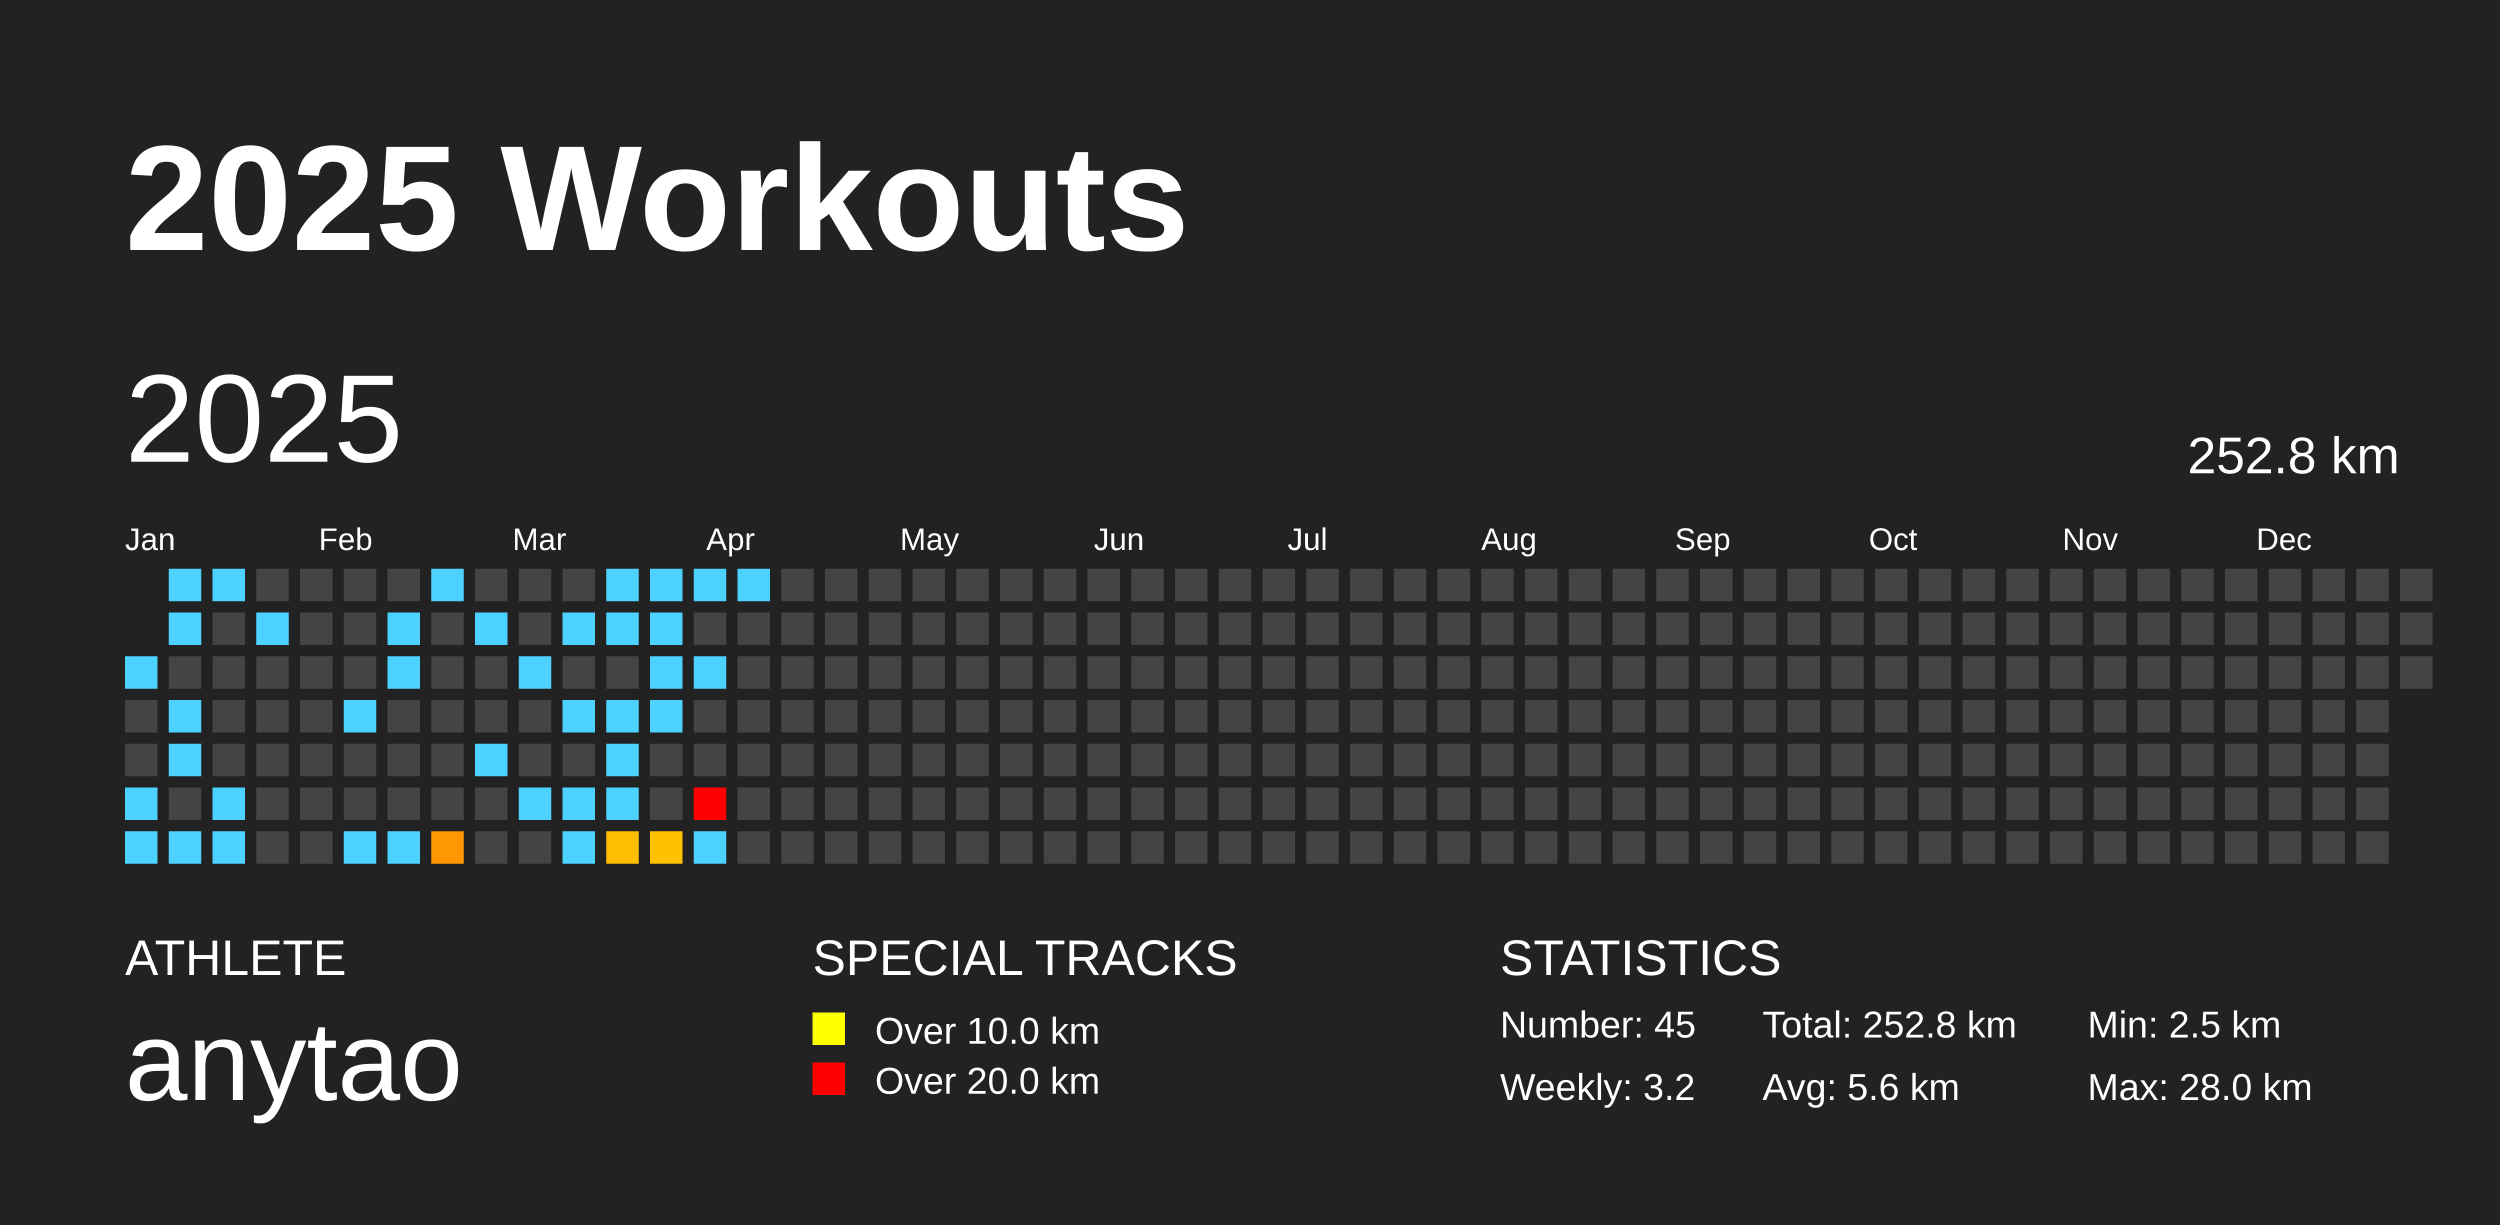
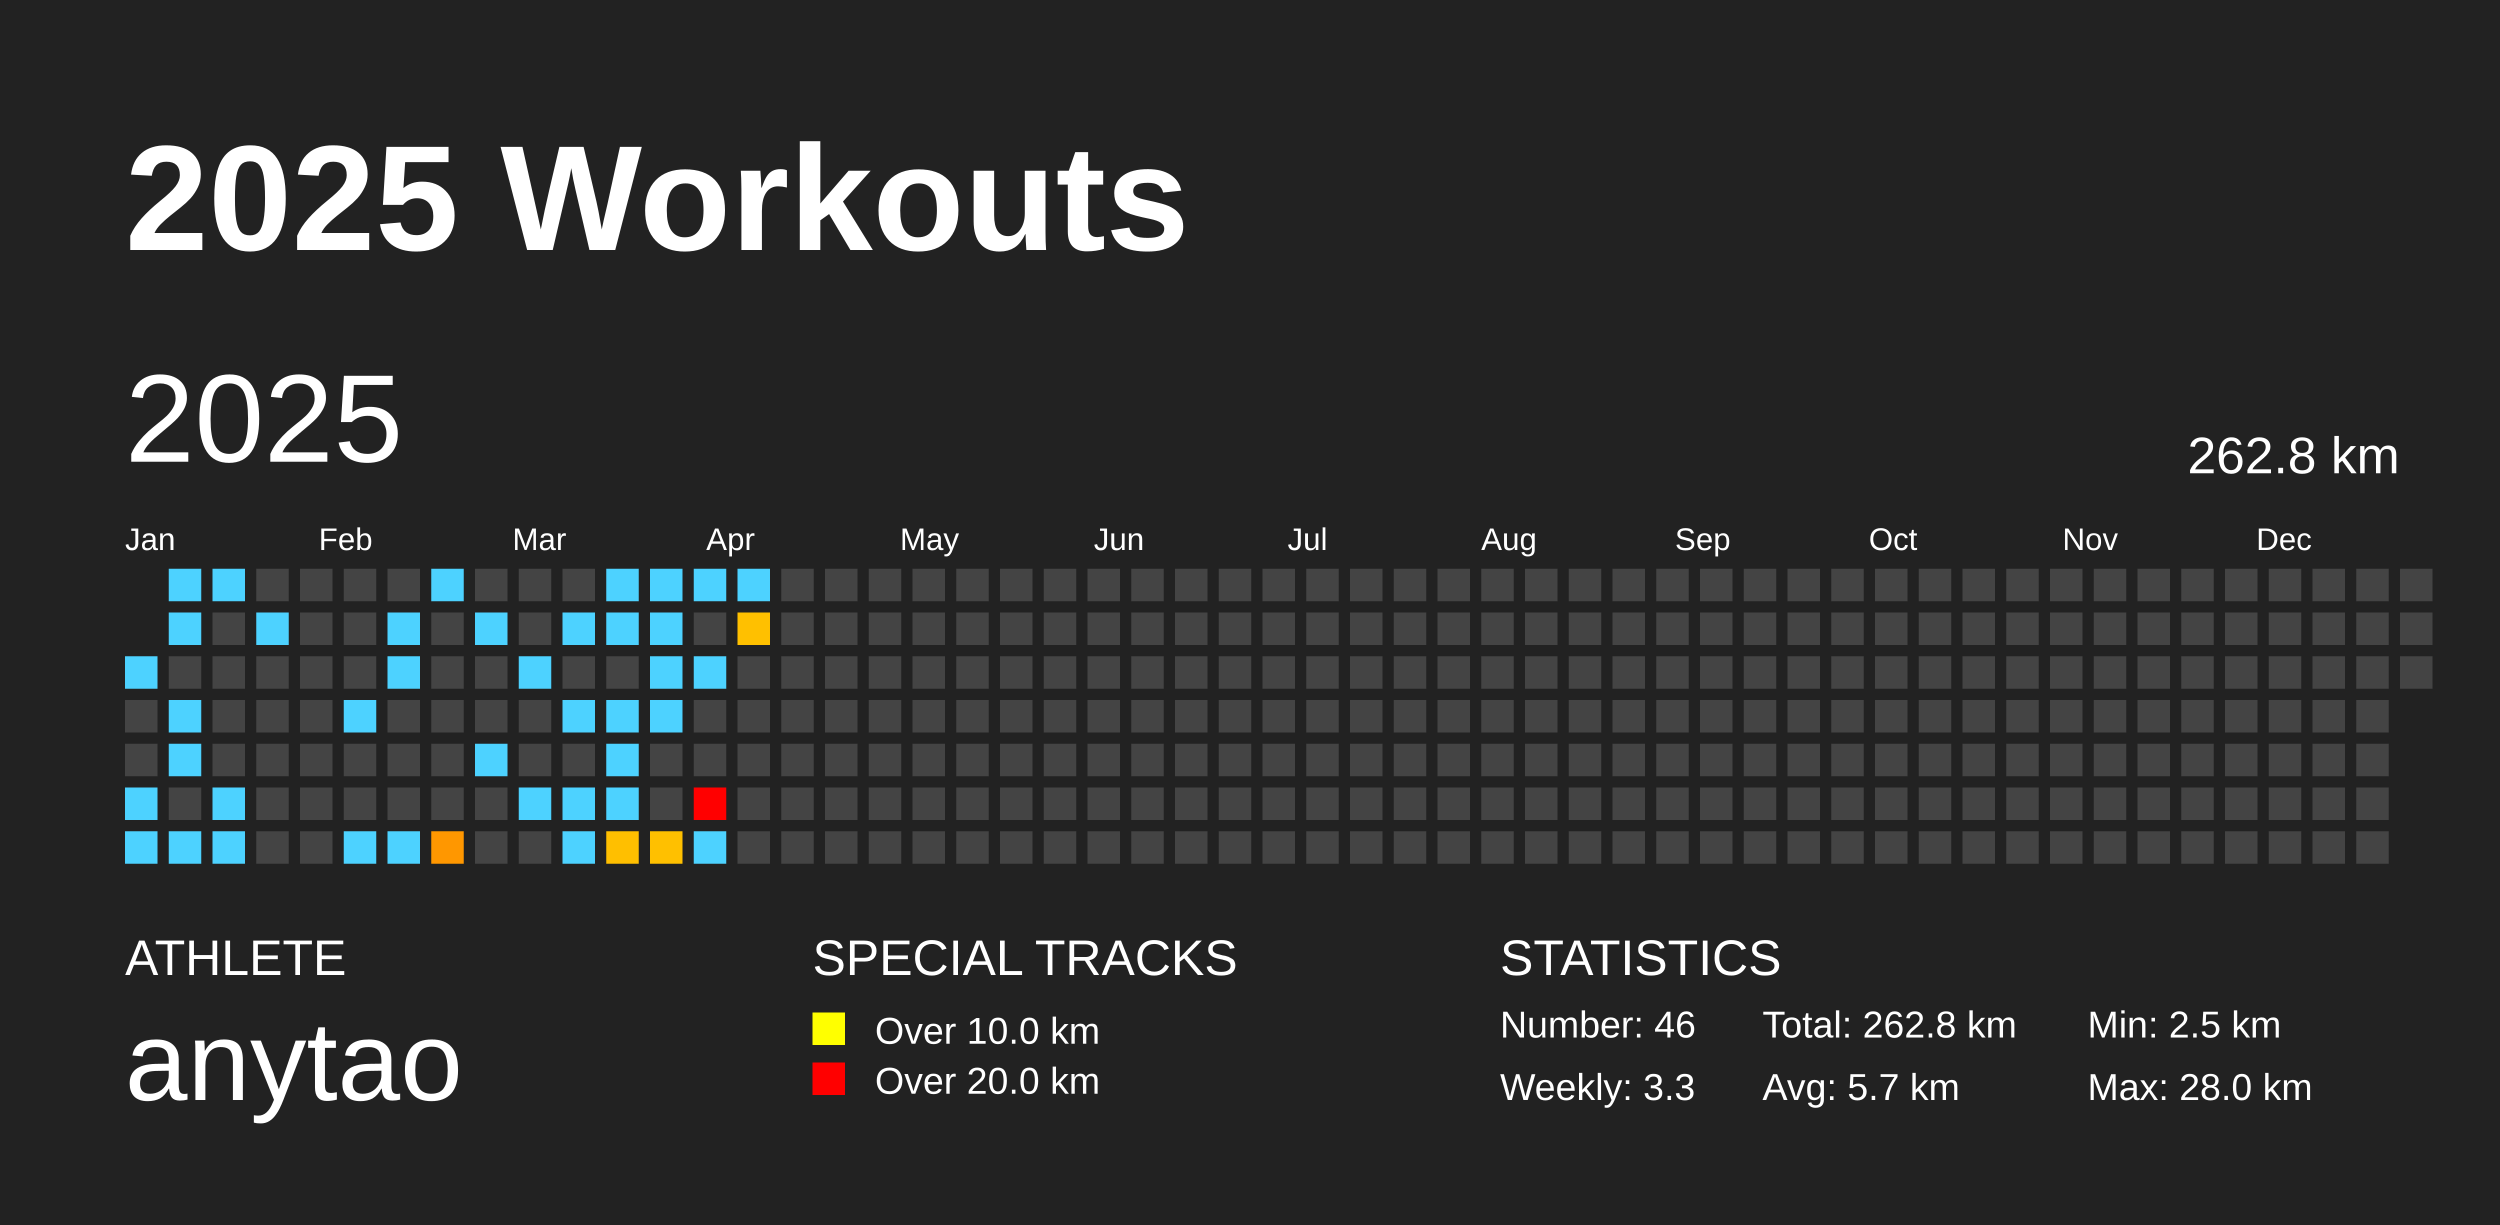
<svg xmlns="http://www.w3.org/2000/svg" baseProfile="full" height="98mm" version="1.1" viewBox="0,0,200,98" width="200mm">
  <defs />
  <rect fill="#222222" height="98" width="200" x="0" y="0" />
  <text fill="#FFFFFF" style="font-size:12px; font-family:Arial; font-weight:bold;" x="10" y="20">2025 Workouts</text>
  <text fill="#FFFFFF" style="font-size:4px; font-family:Arial" x="10" y="78">ATHLETE</text>
  <text fill="#FFFFFF" style="font-size:9px; font-family:Arial" x="10" y="88">anytao</text>
  <text fill="#FFFFFF" style="font-size:4px; font-family:Arial" x="65" y="78">SPECIAL TRACKS</text>
  <rect fill="yellow" height="2.6" width="2.6" x="65" y="81" />
  <text fill="#FFFFFF" style="font-size:3px; font-family:Arial" x="70" y="83.5">Over 10.0 km</text>
  <rect fill="red" height="2.6" width="2.6" x="65" y="85" />
  <text fill="#FFFFFF" style="font-size:3px; font-family:Arial" x="70" y="87.5">Over 20.0 km</text>
  <text fill="#FFFFFF" style="font-size:4px; font-family:Arial" x="120" y="78">STATISTICS</text>
-   <text fill="#FFFFFF" style="font-size:3px; font-family:Arial" x="120" y="83">Number: 45</text>
-   <text fill="#FFFFFF" style="font-size:3px; font-family:Arial" x="120" y="88">Weekly: 3.2</text>
-   <text fill="#FFFFFF" style="font-size:3px; font-family:Arial" x="141" y="83">Total: 252.8 km</text>
-   <text fill="#FFFFFF" style="font-size:3px; font-family:Arial" x="141" y="88">Avg: 5.6 km</text>
+   <text fill="#FFFFFF" style="font-size:3px; font-family:Arial" x="120" y="83">Number: 46</text>
+   <text fill="#FFFFFF" style="font-size:3px; font-family:Arial" x="120" y="88">Weekly: 3.3</text>
+   <text fill="#FFFFFF" style="font-size:3px; font-family:Arial" x="141" y="83">Total: 262.8 km</text>
+   <text fill="#FFFFFF" style="font-size:3px; font-family:Arial" x="141" y="88">Avg: 5.7 km</text>
  <text fill="#FFFFFF" style="font-size:3px; font-family:Arial" x="167" y="83">Min: 2.5 km</text>
  <text fill="#FFFFFF" style="font-size:3px; font-family:Arial" x="167" y="88">Max: 28.0 km</text>
  <text dominant-baseline="hanging" fill="#FFFFFF" style="font-size:10.0px; font-family:Arial;" x="10" y="30">2025</text>
-   <text dominant-baseline="hanging" fill="#FFFFFF" style="font-size:4.125px; font-family:Arial;" x="175" y="35">252.8 km</text>
+   <text dominant-baseline="hanging" fill="#FFFFFF" style="font-size:4.125px; font-family:Arial;" x="175" y="35">262.8 km</text>
  <text fill="#FFFFFF" style="font-size:2.5px; font-family:Arial" x="10.0" y="44">Jan</text>
  <text fill="#FFFFFF" style="font-size:2.5px; font-family:Arial" x="25.5" y="44">Feb</text>
  <text fill="#FFFFFF" style="font-size:2.5px; font-family:Arial" x="41.0" y="44">Mar</text>
  <text fill="#FFFFFF" style="font-size:2.5px; font-family:Arial" x="56.5" y="44">Apr</text>
  <text fill="#FFFFFF" style="font-size:2.5px; font-family:Arial" x="72.0" y="44">May</text>
  <text fill="#FFFFFF" style="font-size:2.5px; font-family:Arial" x="87.5" y="44">Jun</text>
  <text fill="#FFFFFF" style="font-size:2.5px; font-family:Arial" x="103.0" y="44">Jul</text>
  <text fill="#FFFFFF" style="font-size:2.5px; font-family:Arial" x="118.5" y="44">Aug</text>
  <text fill="#FFFFFF" style="font-size:2.5px; font-family:Arial" x="134.0" y="44">Sep</text>
  <text fill="#FFFFFF" style="font-size:2.5px; font-family:Arial" x="149.5" y="44">Oct</text>
  <text fill="#FFFFFF" style="font-size:2.5px; font-family:Arial" x="165.0" y="44">Nov</text>
  <text fill="#FFFFFF" style="font-size:2.5px; font-family:Arial" x="180.5" y="44">Dec</text>
  <rect fill="#4dd2ff" height="2.6" width="2.6" x="10.0" y="52.5" />
  <rect fill="#444444" height="2.6" width="2.6" x="10.0" y="56.0" />
  <rect fill="#444444" height="2.6" width="2.6" x="10.0" y="59.5" />
  <rect fill="#4dd2ff" height="2.6" width="2.6" x="10.0" y="63.0" />
  <rect fill="#4dd2ff" height="2.6" width="2.6" x="10.0" y="66.5" />
  <rect fill="#4dd2ff" height="2.6" width="2.6" x="13.5" y="45.5" />
  <rect fill="#4dd2ff" height="2.6" width="2.6" x="13.5" y="49.0" />
  <rect fill="#444444" height="2.6" width="2.6" x="13.5" y="52.5" />
  <rect fill="#4dd2ff" height="2.6" width="2.6" x="13.5" y="56.0" />
  <rect fill="#4dd2ff" height="2.6" width="2.6" x="13.5" y="59.5" />
  <rect fill="#444444" height="2.6" width="2.6" x="13.5" y="63.0" />
  <rect fill="#4dd2ff" height="2.6" width="2.6" x="13.5" y="66.5" />
  <rect fill="#4dd2ff" height="2.6" width="2.6" x="17.0" y="45.5" />
  <rect fill="#444444" height="2.6" width="2.6" x="17.0" y="49.0" />
  <rect fill="#444444" height="2.6" width="2.6" x="17.0" y="52.5" />
  <rect fill="#444444" height="2.6" width="2.6" x="17.0" y="56.0" />
  <rect fill="#444444" height="2.6" width="2.6" x="17.0" y="59.5" />
  <rect fill="#4dd2ff" height="2.6" width="2.6" x="17.0" y="63.0" />
  <rect fill="#4dd2ff" height="2.6" width="2.6" x="17.0" y="66.5" />
  <rect fill="#444444" height="2.6" width="2.6" x="20.5" y="45.5" />
  <rect fill="#4dd2ff" height="2.6" width="2.6" x="20.5" y="49.0" />
  <rect fill="#444444" height="2.6" width="2.6" x="20.5" y="52.5" />
  <rect fill="#444444" height="2.6" width="2.6" x="20.5" y="56.0" />
  <rect fill="#444444" height="2.6" width="2.6" x="20.5" y="59.5" />
  <rect fill="#444444" height="2.6" width="2.6" x="20.5" y="63.0" />
  <rect fill="#444444" height="2.6" width="2.6" x="20.5" y="66.5" />
  <rect fill="#444444" height="2.6" width="2.6" x="24.0" y="45.5" />
  <rect fill="#444444" height="2.6" width="2.6" x="24.0" y="49.0" />
  <rect fill="#444444" height="2.6" width="2.6" x="24.0" y="52.5" />
  <rect fill="#444444" height="2.6" width="2.6" x="24.0" y="56.0" />
  <rect fill="#444444" height="2.6" width="2.6" x="24.0" y="59.5" />
  <rect fill="#444444" height="2.6" width="2.6" x="24.0" y="63.0" />
  <rect fill="#444444" height="2.6" width="2.6" x="24.0" y="66.5" />
  <rect fill="#444444" height="2.6" width="2.6" x="27.5" y="45.5" />
  <rect fill="#444444" height="2.6" width="2.6" x="27.5" y="49.0" />
  <rect fill="#444444" height="2.6" width="2.6" x="27.5" y="52.5" />
  <rect fill="#4dd2ff" height="2.6" width="2.6" x="27.5" y="56.0" />
  <rect fill="#444444" height="2.6" width="2.6" x="27.5" y="59.5" />
  <rect fill="#444444" height="2.6" width="2.6" x="27.5" y="63.0" />
  <rect fill="#4dd2ff" height="2.6" width="2.6" x="27.5" y="66.5" />
  <rect fill="#444444" height="2.6" width="2.6" x="31.0" y="45.5" />
  <rect fill="#4dd2ff" height="2.6" width="2.6" x="31.0" y="49.0" />
  <rect fill="#4dd2ff" height="2.6" width="2.6" x="31.0" y="52.5" />
  <rect fill="#444444" height="2.6" width="2.6" x="31.0" y="56.0" />
  <rect fill="#444444" height="2.6" width="2.6" x="31.0" y="59.5" />
  <rect fill="#444444" height="2.6" width="2.6" x="31.0" y="63.0" />
  <rect fill="#4dd2ff" height="2.6" width="2.6" x="31.0" y="66.5" />
  <rect fill="#4dd2ff" height="2.6" width="2.6" x="34.5" y="45.5" />
  <rect fill="#444444" height="2.6" width="2.6" x="34.5" y="49.0" />
  <rect fill="#444444" height="2.6" width="2.6" x="34.5" y="52.5" />
  <rect fill="#444444" height="2.6" width="2.6" x="34.5" y="56.0" />
  <rect fill="#444444" height="2.6" width="2.6" x="34.5" y="59.5" />
  <rect fill="#444444" height="2.6" width="2.6" x="34.5" y="63.0" />
  <rect fill="#ff9700" height="2.6" width="2.6" x="34.5" y="66.5" />
  <rect fill="#444444" height="2.6" width="2.6" x="38.0" y="45.5" />
  <rect fill="#4dd2ff" height="2.6" width="2.6" x="38.0" y="49.0" />
  <rect fill="#444444" height="2.6" width="2.6" x="38.0" y="52.5" />
  <rect fill="#444444" height="2.6" width="2.6" x="38.0" y="56.0" />
  <rect fill="#4dd2ff" height="2.6" width="2.6" x="38.0" y="59.5" />
  <rect fill="#444444" height="2.6" width="2.6" x="38.0" y="63.0" />
  <rect fill="#444444" height="2.6" width="2.6" x="38.0" y="66.5" />
  <rect fill="#444444" height="2.6" width="2.6" x="41.5" y="45.5" />
  <rect fill="#444444" height="2.6" width="2.6" x="41.5" y="49.0" />
  <rect fill="#4dd2ff" height="2.6" width="2.6" x="41.5" y="52.5" />
  <rect fill="#444444" height="2.6" width="2.6" x="41.5" y="56.0" />
  <rect fill="#444444" height="2.6" width="2.6" x="41.5" y="59.5" />
  <rect fill="#4dd2ff" height="2.6" width="2.6" x="41.5" y="63.0" />
  <rect fill="#444444" height="2.6" width="2.6" x="41.5" y="66.5" />
  <rect fill="#444444" height="2.6" width="2.6" x="45.0" y="45.5" />
  <rect fill="#4dd2ff" height="2.6" width="2.6" x="45.0" y="49.0" />
  <rect fill="#444444" height="2.6" width="2.6" x="45.0" y="52.5" />
  <rect fill="#4dd2ff" height="2.6" width="2.6" x="45.0" y="56.0" />
  <rect fill="#444444" height="2.6" width="2.6" x="45.0" y="59.5" />
  <rect fill="#4dd2ff" height="2.6" width="2.6" x="45.0" y="63.0" />
  <rect fill="#4dd2ff" height="2.6" width="2.6" x="45.0" y="66.5" />
  <rect fill="#4dd2ff" height="2.6" width="2.6" x="48.5" y="45.5" />
  <rect fill="#4dd2ff" height="2.6" width="2.6" x="48.5" y="49.0" />
  <rect fill="#444444" height="2.6" width="2.6" x="48.5" y="52.5" />
  <rect fill="#4dd2ff" height="2.6" width="2.6" x="48.5" y="56.0" />
  <rect fill="#4dd2ff" height="2.6" width="2.6" x="48.5" y="59.5" />
  <rect fill="#4dd2ff" height="2.6" width="2.6" x="48.5" y="63.0" />
  <rect fill="#ffbf00" height="2.6" width="2.6" x="48.5" y="66.5" />
  <rect fill="#4dd2ff" height="2.6" width="2.6" x="52.0" y="45.5" />
  <rect fill="#4dd2ff" height="2.6" width="2.6" x="52.0" y="49.0" />
  <rect fill="#4dd2ff" height="2.6" width="2.6" x="52.0" y="52.5" />
  <rect fill="#4dd2ff" height="2.6" width="2.6" x="52.0" y="56.0" />
  <rect fill="#444444" height="2.6" width="2.6" x="52.0" y="59.5" />
  <rect fill="#444444" height="2.6" width="2.6" x="52.0" y="63.0" />
  <rect fill="#ffc000" height="2.6" width="2.6" x="52.0" y="66.5" />
  <rect fill="#4dd2ff" height="2.6" width="2.6" x="55.5" y="45.5" />
  <rect fill="#444444" height="2.6" width="2.6" x="55.5" y="49.0" />
  <rect fill="#4dd2ff" height="2.6" width="2.6" x="55.5" y="52.5" />
  <rect fill="#444444" height="2.6" width="2.6" x="55.5" y="56.0" />
  <rect fill="#444444" height="2.6" width="2.6" x="55.5" y="59.5" />
  <rect fill="red" height="2.6" width="2.6" x="55.5" y="63.0" />
  <rect fill="#4dd2ff" height="2.6" width="2.6" x="55.5" y="66.5" />
  <rect fill="#4dd2ff" height="2.6" width="2.6" x="59.0" y="45.5" />
-   <rect fill="#444444" height="2.6" width="2.6" x="59.0" y="49.0" />
+   <rect fill="#ffc000" height="2.6" width="2.6" x="59.0" y="49.0" />
  <rect fill="#444444" height="2.6" width="2.6" x="59.0" y="52.5" />
  <rect fill="#444444" height="2.6" width="2.6" x="59.0" y="56.0" />
  <rect fill="#444444" height="2.6" width="2.6" x="59.0" y="59.5" />
  <rect fill="#444444" height="2.6" width="2.6" x="59.0" y="63.0" />
  <rect fill="#444444" height="2.6" width="2.6" x="59.0" y="66.5" />
  <rect fill="#444444" height="2.6" width="2.6" x="62.5" y="45.5" />
  <rect fill="#444444" height="2.6" width="2.6" x="62.5" y="49.0" />
  <rect fill="#444444" height="2.6" width="2.6" x="62.5" y="52.5" />
  <rect fill="#444444" height="2.6" width="2.6" x="62.5" y="56.0" />
  <rect fill="#444444" height="2.6" width="2.6" x="62.5" y="59.5" />
  <rect fill="#444444" height="2.6" width="2.6" x="62.5" y="63.0" />
  <rect fill="#444444" height="2.6" width="2.6" x="62.5" y="66.5" />
  <rect fill="#444444" height="2.6" width="2.6" x="66.0" y="45.5" />
  <rect fill="#444444" height="2.6" width="2.6" x="66.0" y="49.0" />
  <rect fill="#444444" height="2.6" width="2.6" x="66.0" y="52.5" />
  <rect fill="#444444" height="2.6" width="2.6" x="66.0" y="56.0" />
  <rect fill="#444444" height="2.6" width="2.6" x="66.0" y="59.5" />
  <rect fill="#444444" height="2.6" width="2.6" x="66.0" y="63.0" />
  <rect fill="#444444" height="2.6" width="2.6" x="66.0" y="66.5" />
  <rect fill="#444444" height="2.6" width="2.6" x="69.5" y="45.5" />
  <rect fill="#444444" height="2.6" width="2.6" x="69.5" y="49.0" />
  <rect fill="#444444" height="2.6" width="2.6" x="69.5" y="52.5" />
  <rect fill="#444444" height="2.6" width="2.6" x="69.5" y="56.0" />
  <rect fill="#444444" height="2.6" width="2.6" x="69.5" y="59.5" />
  <rect fill="#444444" height="2.6" width="2.6" x="69.5" y="63.0" />
  <rect fill="#444444" height="2.6" width="2.6" x="69.5" y="66.5" />
  <rect fill="#444444" height="2.6" width="2.6" x="73.0" y="45.5" />
  <rect fill="#444444" height="2.6" width="2.6" x="73.0" y="49.0" />
  <rect fill="#444444" height="2.6" width="2.6" x="73.0" y="52.5" />
  <rect fill="#444444" height="2.6" width="2.6" x="73.0" y="56.0" />
  <rect fill="#444444" height="2.6" width="2.6" x="73.0" y="59.5" />
  <rect fill="#444444" height="2.6" width="2.6" x="73.0" y="63.0" />
  <rect fill="#444444" height="2.6" width="2.6" x="73.0" y="66.5" />
  <rect fill="#444444" height="2.6" width="2.6" x="76.5" y="45.5" />
  <rect fill="#444444" height="2.6" width="2.6" x="76.5" y="49.0" />
  <rect fill="#444444" height="2.6" width="2.6" x="76.5" y="52.5" />
  <rect fill="#444444" height="2.6" width="2.6" x="76.5" y="56.0" />
  <rect fill="#444444" height="2.6" width="2.6" x="76.5" y="59.5" />
  <rect fill="#444444" height="2.6" width="2.6" x="76.5" y="63.0" />
  <rect fill="#444444" height="2.6" width="2.6" x="76.5" y="66.5" />
  <rect fill="#444444" height="2.6" width="2.6" x="80.0" y="45.5" />
  <rect fill="#444444" height="2.6" width="2.6" x="80.0" y="49.0" />
  <rect fill="#444444" height="2.6" width="2.6" x="80.0" y="52.5" />
  <rect fill="#444444" height="2.6" width="2.6" x="80.0" y="56.0" />
  <rect fill="#444444" height="2.6" width="2.6" x="80.0" y="59.5" />
  <rect fill="#444444" height="2.6" width="2.6" x="80.0" y="63.0" />
  <rect fill="#444444" height="2.6" width="2.6" x="80.0" y="66.5" />
  <rect fill="#444444" height="2.6" width="2.6" x="83.5" y="45.5" />
  <rect fill="#444444" height="2.6" width="2.6" x="83.5" y="49.0" />
  <rect fill="#444444" height="2.6" width="2.6" x="83.5" y="52.5" />
  <rect fill="#444444" height="2.6" width="2.6" x="83.5" y="56.0" />
  <rect fill="#444444" height="2.6" width="2.6" x="83.5" y="59.5" />
  <rect fill="#444444" height="2.6" width="2.6" x="83.5" y="63.0" />
  <rect fill="#444444" height="2.6" width="2.6" x="83.5" y="66.5" />
  <rect fill="#444444" height="2.6" width="2.6" x="87.0" y="45.5" />
  <rect fill="#444444" height="2.6" width="2.6" x="87.0" y="49.0" />
  <rect fill="#444444" height="2.6" width="2.6" x="87.0" y="52.5" />
  <rect fill="#444444" height="2.6" width="2.6" x="87.0" y="56.0" />
  <rect fill="#444444" height="2.6" width="2.6" x="87.0" y="59.5" />
  <rect fill="#444444" height="2.6" width="2.6" x="87.0" y="63.0" />
  <rect fill="#444444" height="2.6" width="2.6" x="87.0" y="66.5" />
  <rect fill="#444444" height="2.6" width="2.6" x="90.5" y="45.5" />
  <rect fill="#444444" height="2.6" width="2.6" x="90.5" y="49.0" />
  <rect fill="#444444" height="2.6" width="2.6" x="90.5" y="52.5" />
  <rect fill="#444444" height="2.6" width="2.6" x="90.5" y="56.0" />
  <rect fill="#444444" height="2.6" width="2.6" x="90.5" y="59.5" />
  <rect fill="#444444" height="2.6" width="2.6" x="90.5" y="63.0" />
  <rect fill="#444444" height="2.6" width="2.6" x="90.5" y="66.5" />
  <rect fill="#444444" height="2.6" width="2.6" x="94.0" y="45.5" />
  <rect fill="#444444" height="2.6" width="2.6" x="94.0" y="49.0" />
  <rect fill="#444444" height="2.6" width="2.6" x="94.0" y="52.5" />
  <rect fill="#444444" height="2.6" width="2.6" x="94.0" y="56.0" />
  <rect fill="#444444" height="2.6" width="2.6" x="94.0" y="59.5" />
  <rect fill="#444444" height="2.6" width="2.6" x="94.0" y="63.0" />
  <rect fill="#444444" height="2.6" width="2.6" x="94.0" y="66.5" />
  <rect fill="#444444" height="2.6" width="2.6" x="97.5" y="45.5" />
  <rect fill="#444444" height="2.6" width="2.6" x="97.5" y="49.0" />
  <rect fill="#444444" height="2.6" width="2.6" x="97.5" y="52.5" />
  <rect fill="#444444" height="2.6" width="2.6" x="97.5" y="56.0" />
  <rect fill="#444444" height="2.6" width="2.6" x="97.5" y="59.5" />
  <rect fill="#444444" height="2.6" width="2.6" x="97.5" y="63.0" />
  <rect fill="#444444" height="2.6" width="2.6" x="97.5" y="66.5" />
  <rect fill="#444444" height="2.6" width="2.6" x="101.0" y="45.5" />
  <rect fill="#444444" height="2.6" width="2.6" x="101.0" y="49.0" />
  <rect fill="#444444" height="2.6" width="2.6" x="101.0" y="52.5" />
  <rect fill="#444444" height="2.6" width="2.6" x="101.0" y="56.0" />
  <rect fill="#444444" height="2.6" width="2.6" x="101.0" y="59.5" />
  <rect fill="#444444" height="2.6" width="2.6" x="101.0" y="63.0" />
  <rect fill="#444444" height="2.6" width="2.6" x="101.0" y="66.5" />
  <rect fill="#444444" height="2.6" width="2.6" x="104.5" y="45.5" />
  <rect fill="#444444" height="2.6" width="2.6" x="104.5" y="49.0" />
  <rect fill="#444444" height="2.6" width="2.6" x="104.5" y="52.5" />
  <rect fill="#444444" height="2.6" width="2.6" x="104.5" y="56.0" />
  <rect fill="#444444" height="2.6" width="2.6" x="104.5" y="59.5" />
  <rect fill="#444444" height="2.6" width="2.6" x="104.5" y="63.0" />
  <rect fill="#444444" height="2.6" width="2.6" x="104.5" y="66.5" />
  <rect fill="#444444" height="2.6" width="2.6" x="108.0" y="45.5" />
  <rect fill="#444444" height="2.6" width="2.6" x="108.0" y="49.0" />
  <rect fill="#444444" height="2.6" width="2.6" x="108.0" y="52.5" />
  <rect fill="#444444" height="2.6" width="2.6" x="108.0" y="56.0" />
  <rect fill="#444444" height="2.6" width="2.6" x="108.0" y="59.5" />
  <rect fill="#444444" height="2.6" width="2.6" x="108.0" y="63.0" />
  <rect fill="#444444" height="2.6" width="2.6" x="108.0" y="66.5" />
  <rect fill="#444444" height="2.6" width="2.6" x="111.5" y="45.5" />
  <rect fill="#444444" height="2.6" width="2.6" x="111.5" y="49.0" />
  <rect fill="#444444" height="2.6" width="2.6" x="111.5" y="52.5" />
  <rect fill="#444444" height="2.6" width="2.6" x="111.5" y="56.0" />
  <rect fill="#444444" height="2.6" width="2.6" x="111.5" y="59.5" />
  <rect fill="#444444" height="2.6" width="2.6" x="111.5" y="63.0" />
  <rect fill="#444444" height="2.6" width="2.6" x="111.5" y="66.5" />
  <rect fill="#444444" height="2.6" width="2.6" x="115.0" y="45.5" />
  <rect fill="#444444" height="2.6" width="2.6" x="115.0" y="49.0" />
  <rect fill="#444444" height="2.6" width="2.6" x="115.0" y="52.5" />
  <rect fill="#444444" height="2.6" width="2.6" x="115.0" y="56.0" />
  <rect fill="#444444" height="2.6" width="2.6" x="115.0" y="59.5" />
  <rect fill="#444444" height="2.6" width="2.6" x="115.0" y="63.0" />
  <rect fill="#444444" height="2.6" width="2.6" x="115.0" y="66.5" />
  <rect fill="#444444" height="2.6" width="2.6" x="118.5" y="45.5" />
  <rect fill="#444444" height="2.6" width="2.6" x="118.5" y="49.0" />
  <rect fill="#444444" height="2.6" width="2.6" x="118.5" y="52.5" />
  <rect fill="#444444" height="2.6" width="2.6" x="118.5" y="56.0" />
  <rect fill="#444444" height="2.6" width="2.6" x="118.5" y="59.5" />
  <rect fill="#444444" height="2.6" width="2.6" x="118.5" y="63.0" />
  <rect fill="#444444" height="2.6" width="2.6" x="118.5" y="66.5" />
  <rect fill="#444444" height="2.6" width="2.6" x="122.0" y="45.5" />
  <rect fill="#444444" height="2.6" width="2.6" x="122.0" y="49.0" />
  <rect fill="#444444" height="2.6" width="2.6" x="122.0" y="52.5" />
  <rect fill="#444444" height="2.6" width="2.6" x="122.0" y="56.0" />
  <rect fill="#444444" height="2.6" width="2.6" x="122.0" y="59.5" />
  <rect fill="#444444" height="2.6" width="2.6" x="122.0" y="63.0" />
  <rect fill="#444444" height="2.6" width="2.6" x="122.0" y="66.5" />
  <rect fill="#444444" height="2.6" width="2.6" x="125.5" y="45.5" />
  <rect fill="#444444" height="2.6" width="2.6" x="125.5" y="49.0" />
  <rect fill="#444444" height="2.6" width="2.6" x="125.5" y="52.5" />
  <rect fill="#444444" height="2.6" width="2.6" x="125.5" y="56.0" />
  <rect fill="#444444" height="2.6" width="2.6" x="125.5" y="59.5" />
  <rect fill="#444444" height="2.6" width="2.6" x="125.5" y="63.0" />
  <rect fill="#444444" height="2.6" width="2.6" x="125.5" y="66.5" />
  <rect fill="#444444" height="2.6" width="2.6" x="129.0" y="45.5" />
  <rect fill="#444444" height="2.6" width="2.6" x="129.0" y="49.0" />
  <rect fill="#444444" height="2.6" width="2.6" x="129.0" y="52.5" />
  <rect fill="#444444" height="2.6" width="2.6" x="129.0" y="56.0" />
  <rect fill="#444444" height="2.6" width="2.6" x="129.0" y="59.5" />
  <rect fill="#444444" height="2.6" width="2.6" x="129.0" y="63.0" />
  <rect fill="#444444" height="2.6" width="2.6" x="129.0" y="66.5" />
  <rect fill="#444444" height="2.6" width="2.6" x="132.5" y="45.5" />
  <rect fill="#444444" height="2.6" width="2.6" x="132.5" y="49.0" />
  <rect fill="#444444" height="2.6" width="2.6" x="132.5" y="52.5" />
  <rect fill="#444444" height="2.6" width="2.6" x="132.5" y="56.0" />
  <rect fill="#444444" height="2.6" width="2.6" x="132.5" y="59.5" />
  <rect fill="#444444" height="2.6" width="2.6" x="132.5" y="63.0" />
  <rect fill="#444444" height="2.6" width="2.6" x="132.5" y="66.5" />
  <rect fill="#444444" height="2.6" width="2.6" x="136.0" y="45.5" />
  <rect fill="#444444" height="2.6" width="2.6" x="136.0" y="49.0" />
  <rect fill="#444444" height="2.6" width="2.6" x="136.0" y="52.5" />
  <rect fill="#444444" height="2.6" width="2.6" x="136.0" y="56.0" />
  <rect fill="#444444" height="2.6" width="2.6" x="136.0" y="59.5" />
  <rect fill="#444444" height="2.6" width="2.6" x="136.0" y="63.0" />
  <rect fill="#444444" height="2.6" width="2.6" x="136.0" y="66.5" />
  <rect fill="#444444" height="2.6" width="2.6" x="139.5" y="45.5" />
  <rect fill="#444444" height="2.6" width="2.6" x="139.5" y="49.0" />
  <rect fill="#444444" height="2.6" width="2.6" x="139.5" y="52.5" />
  <rect fill="#444444" height="2.6" width="2.6" x="139.5" y="56.0" />
  <rect fill="#444444" height="2.6" width="2.6" x="139.5" y="59.5" />
  <rect fill="#444444" height="2.6" width="2.6" x="139.5" y="63.0" />
  <rect fill="#444444" height="2.6" width="2.6" x="139.5" y="66.5" />
  <rect fill="#444444" height="2.6" width="2.6" x="143.0" y="45.5" />
  <rect fill="#444444" height="2.6" width="2.6" x="143.0" y="49.0" />
  <rect fill="#444444" height="2.6" width="2.6" x="143.0" y="52.5" />
  <rect fill="#444444" height="2.6" width="2.6" x="143.0" y="56.0" />
  <rect fill="#444444" height="2.6" width="2.6" x="143.0" y="59.5" />
  <rect fill="#444444" height="2.6" width="2.6" x="143.0" y="63.0" />
  <rect fill="#444444" height="2.6" width="2.6" x="143.0" y="66.5" />
  <rect fill="#444444" height="2.6" width="2.6" x="146.5" y="45.5" />
  <rect fill="#444444" height="2.6" width="2.6" x="146.5" y="49.0" />
  <rect fill="#444444" height="2.6" width="2.6" x="146.5" y="52.5" />
  <rect fill="#444444" height="2.6" width="2.6" x="146.5" y="56.0" />
  <rect fill="#444444" height="2.6" width="2.6" x="146.5" y="59.5" />
  <rect fill="#444444" height="2.6" width="2.6" x="146.5" y="63.0" />
  <rect fill="#444444" height="2.6" width="2.6" x="146.5" y="66.5" />
  <rect fill="#444444" height="2.6" width="2.6" x="150.0" y="45.5" />
  <rect fill="#444444" height="2.6" width="2.6" x="150.0" y="49.0" />
  <rect fill="#444444" height="2.6" width="2.6" x="150.0" y="52.5" />
  <rect fill="#444444" height="2.6" width="2.6" x="150.0" y="56.0" />
  <rect fill="#444444" height="2.6" width="2.6" x="150.0" y="59.5" />
  <rect fill="#444444" height="2.6" width="2.6" x="150.0" y="63.0" />
  <rect fill="#444444" height="2.6" width="2.6" x="150.0" y="66.5" />
  <rect fill="#444444" height="2.6" width="2.6" x="153.5" y="45.5" />
  <rect fill="#444444" height="2.6" width="2.6" x="153.5" y="49.0" />
  <rect fill="#444444" height="2.6" width="2.6" x="153.5" y="52.5" />
  <rect fill="#444444" height="2.6" width="2.6" x="153.5" y="56.0" />
  <rect fill="#444444" height="2.6" width="2.6" x="153.5" y="59.5" />
  <rect fill="#444444" height="2.6" width="2.6" x="153.5" y="63.0" />
  <rect fill="#444444" height="2.6" width="2.6" x="153.5" y="66.5" />
  <rect fill="#444444" height="2.6" width="2.6" x="157.0" y="45.5" />
  <rect fill="#444444" height="2.6" width="2.6" x="157.0" y="49.0" />
  <rect fill="#444444" height="2.6" width="2.6" x="157.0" y="52.5" />
  <rect fill="#444444" height="2.6" width="2.6" x="157.0" y="56.0" />
  <rect fill="#444444" height="2.6" width="2.6" x="157.0" y="59.5" />
  <rect fill="#444444" height="2.6" width="2.6" x="157.0" y="63.0" />
  <rect fill="#444444" height="2.6" width="2.6" x="157.0" y="66.5" />
  <rect fill="#444444" height="2.6" width="2.6" x="160.5" y="45.5" />
  <rect fill="#444444" height="2.6" width="2.6" x="160.5" y="49.0" />
  <rect fill="#444444" height="2.6" width="2.6" x="160.5" y="52.5" />
  <rect fill="#444444" height="2.6" width="2.6" x="160.5" y="56.0" />
  <rect fill="#444444" height="2.6" width="2.6" x="160.5" y="59.5" />
  <rect fill="#444444" height="2.6" width="2.6" x="160.5" y="63.0" />
  <rect fill="#444444" height="2.6" width="2.6" x="160.5" y="66.5" />
  <rect fill="#444444" height="2.6" width="2.6" x="164.0" y="45.5" />
  <rect fill="#444444" height="2.6" width="2.6" x="164.0" y="49.0" />
  <rect fill="#444444" height="2.6" width="2.6" x="164.0" y="52.5" />
  <rect fill="#444444" height="2.6" width="2.6" x="164.0" y="56.0" />
  <rect fill="#444444" height="2.6" width="2.6" x="164.0" y="59.5" />
  <rect fill="#444444" height="2.6" width="2.6" x="164.0" y="63.0" />
  <rect fill="#444444" height="2.6" width="2.6" x="164.0" y="66.5" />
  <rect fill="#444444" height="2.6" width="2.6" x="167.5" y="45.5" />
  <rect fill="#444444" height="2.6" width="2.6" x="167.5" y="49.0" />
  <rect fill="#444444" height="2.6" width="2.6" x="167.5" y="52.5" />
  <rect fill="#444444" height="2.6" width="2.6" x="167.5" y="56.0" />
  <rect fill="#444444" height="2.6" width="2.6" x="167.5" y="59.5" />
  <rect fill="#444444" height="2.6" width="2.6" x="167.5" y="63.0" />
  <rect fill="#444444" height="2.6" width="2.6" x="167.5" y="66.5" />
  <rect fill="#444444" height="2.6" width="2.6" x="171.0" y="45.5" />
  <rect fill="#444444" height="2.6" width="2.6" x="171.0" y="49.0" />
  <rect fill="#444444" height="2.6" width="2.6" x="171.0" y="52.5" />
  <rect fill="#444444" height="2.6" width="2.6" x="171.0" y="56.0" />
  <rect fill="#444444" height="2.6" width="2.6" x="171.0" y="59.5" />
  <rect fill="#444444" height="2.6" width="2.6" x="171.0" y="63.0" />
  <rect fill="#444444" height="2.6" width="2.6" x="171.0" y="66.5" />
  <rect fill="#444444" height="2.6" width="2.6" x="174.5" y="45.5" />
  <rect fill="#444444" height="2.6" width="2.6" x="174.5" y="49.0" />
  <rect fill="#444444" height="2.6" width="2.6" x="174.5" y="52.5" />
  <rect fill="#444444" height="2.6" width="2.6" x="174.5" y="56.0" />
  <rect fill="#444444" height="2.6" width="2.6" x="174.5" y="59.5" />
  <rect fill="#444444" height="2.6" width="2.6" x="174.5" y="63.0" />
  <rect fill="#444444" height="2.6" width="2.6" x="174.5" y="66.5" />
  <rect fill="#444444" height="2.6" width="2.6" x="178.0" y="45.5" />
  <rect fill="#444444" height="2.6" width="2.6" x="178.0" y="49.0" />
  <rect fill="#444444" height="2.6" width="2.6" x="178.0" y="52.5" />
  <rect fill="#444444" height="2.6" width="2.6" x="178.0" y="56.0" />
  <rect fill="#444444" height="2.6" width="2.6" x="178.0" y="59.5" />
  <rect fill="#444444" height="2.6" width="2.6" x="178.0" y="63.0" />
  <rect fill="#444444" height="2.6" width="2.6" x="178.0" y="66.5" />
  <rect fill="#444444" height="2.6" width="2.6" x="181.5" y="45.5" />
  <rect fill="#444444" height="2.6" width="2.6" x="181.5" y="49.0" />
  <rect fill="#444444" height="2.6" width="2.6" x="181.5" y="52.5" />
  <rect fill="#444444" height="2.6" width="2.6" x="181.5" y="56.0" />
  <rect fill="#444444" height="2.6" width="2.6" x="181.5" y="59.5" />
  <rect fill="#444444" height="2.6" width="2.6" x="181.5" y="63.0" />
  <rect fill="#444444" height="2.6" width="2.6" x="181.5" y="66.5" />
  <rect fill="#444444" height="2.6" width="2.6" x="185.0" y="45.5" />
  <rect fill="#444444" height="2.6" width="2.6" x="185.0" y="49.0" />
  <rect fill="#444444" height="2.6" width="2.6" x="185.0" y="52.5" />
  <rect fill="#444444" height="2.6" width="2.6" x="185.0" y="56.0" />
  <rect fill="#444444" height="2.6" width="2.6" x="185.0" y="59.5" />
  <rect fill="#444444" height="2.6" width="2.6" x="185.0" y="63.0" />
  <rect fill="#444444" height="2.6" width="2.6" x="185.0" y="66.5" />
  <rect fill="#444444" height="2.6" width="2.6" x="188.5" y="45.5" />
  <rect fill="#444444" height="2.6" width="2.6" x="188.5" y="49.0" />
  <rect fill="#444444" height="2.6" width="2.6" x="188.5" y="52.5" />
  <rect fill="#444444" height="2.6" width="2.6" x="188.5" y="56.0" />
  <rect fill="#444444" height="2.6" width="2.6" x="188.5" y="59.5" />
  <rect fill="#444444" height="2.6" width="2.6" x="188.5" y="63.0" />
  <rect fill="#444444" height="2.6" width="2.6" x="188.5" y="66.5" />
  <rect fill="#444444" height="2.6" width="2.6" x="192.0" y="45.5" />
  <rect fill="#444444" height="2.6" width="2.6" x="192.0" y="49.0" />
  <rect fill="#444444" height="2.6" width="2.6" x="192.0" y="52.5" />
</svg>
